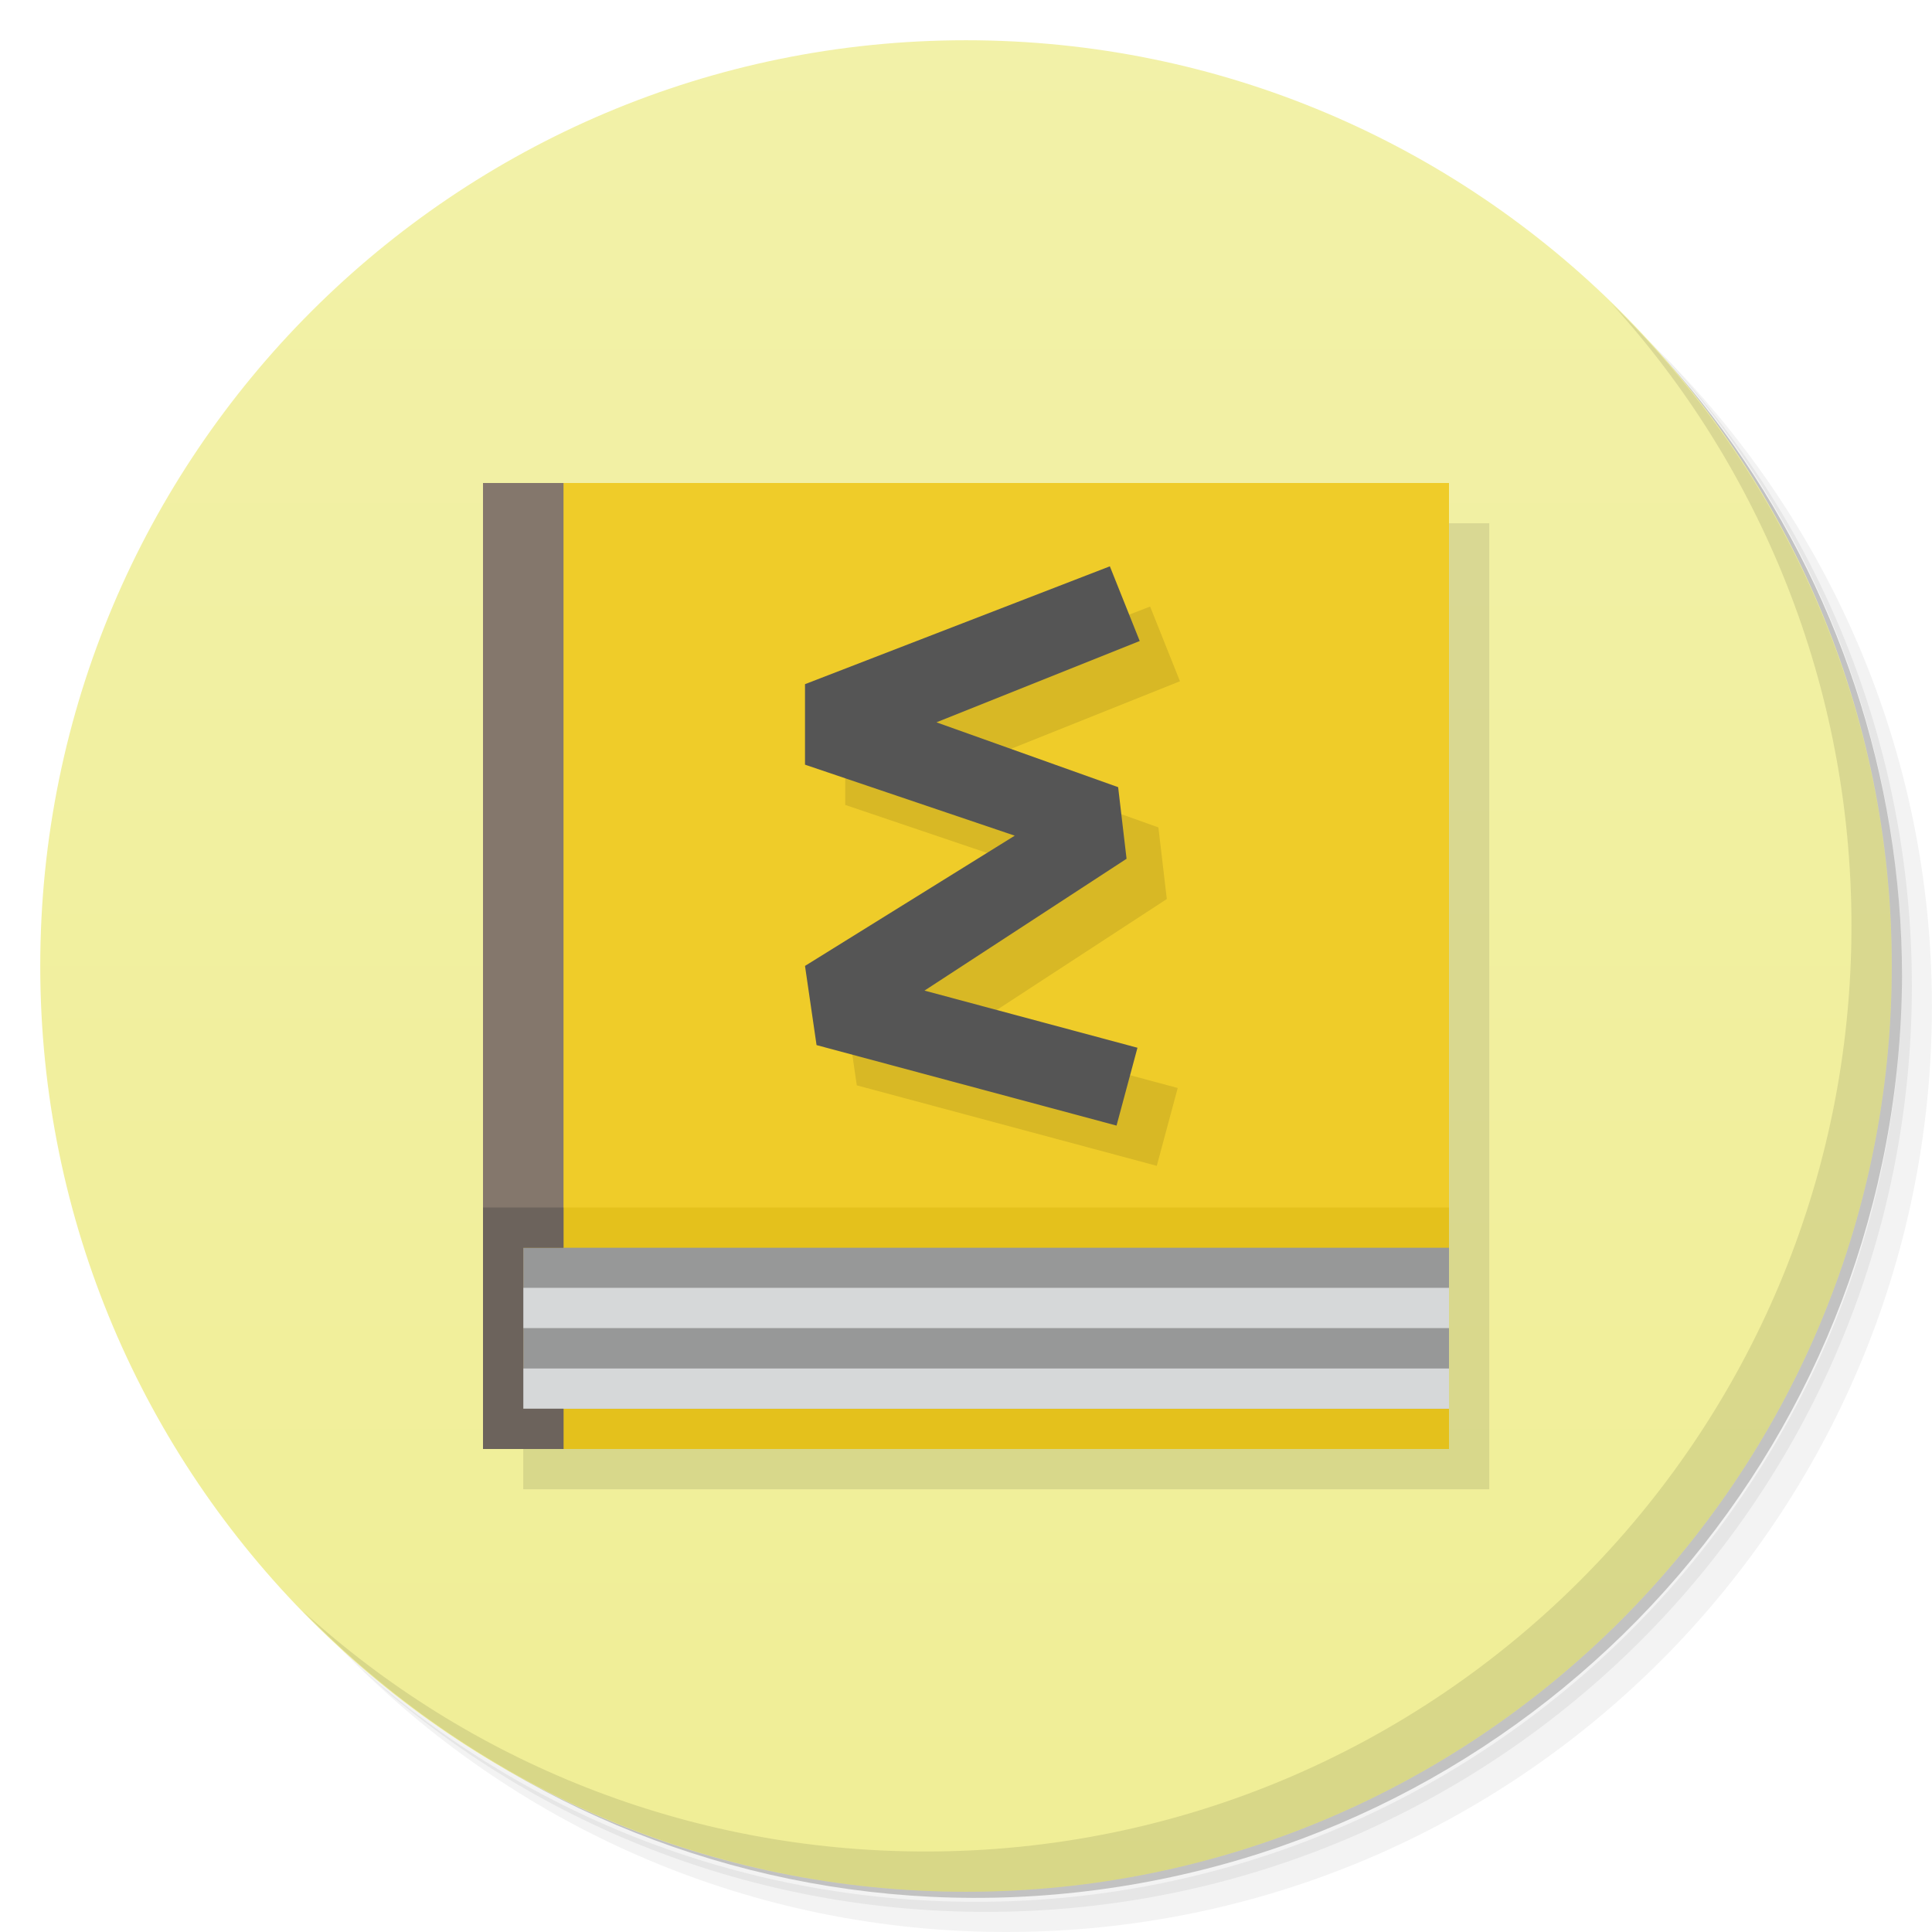
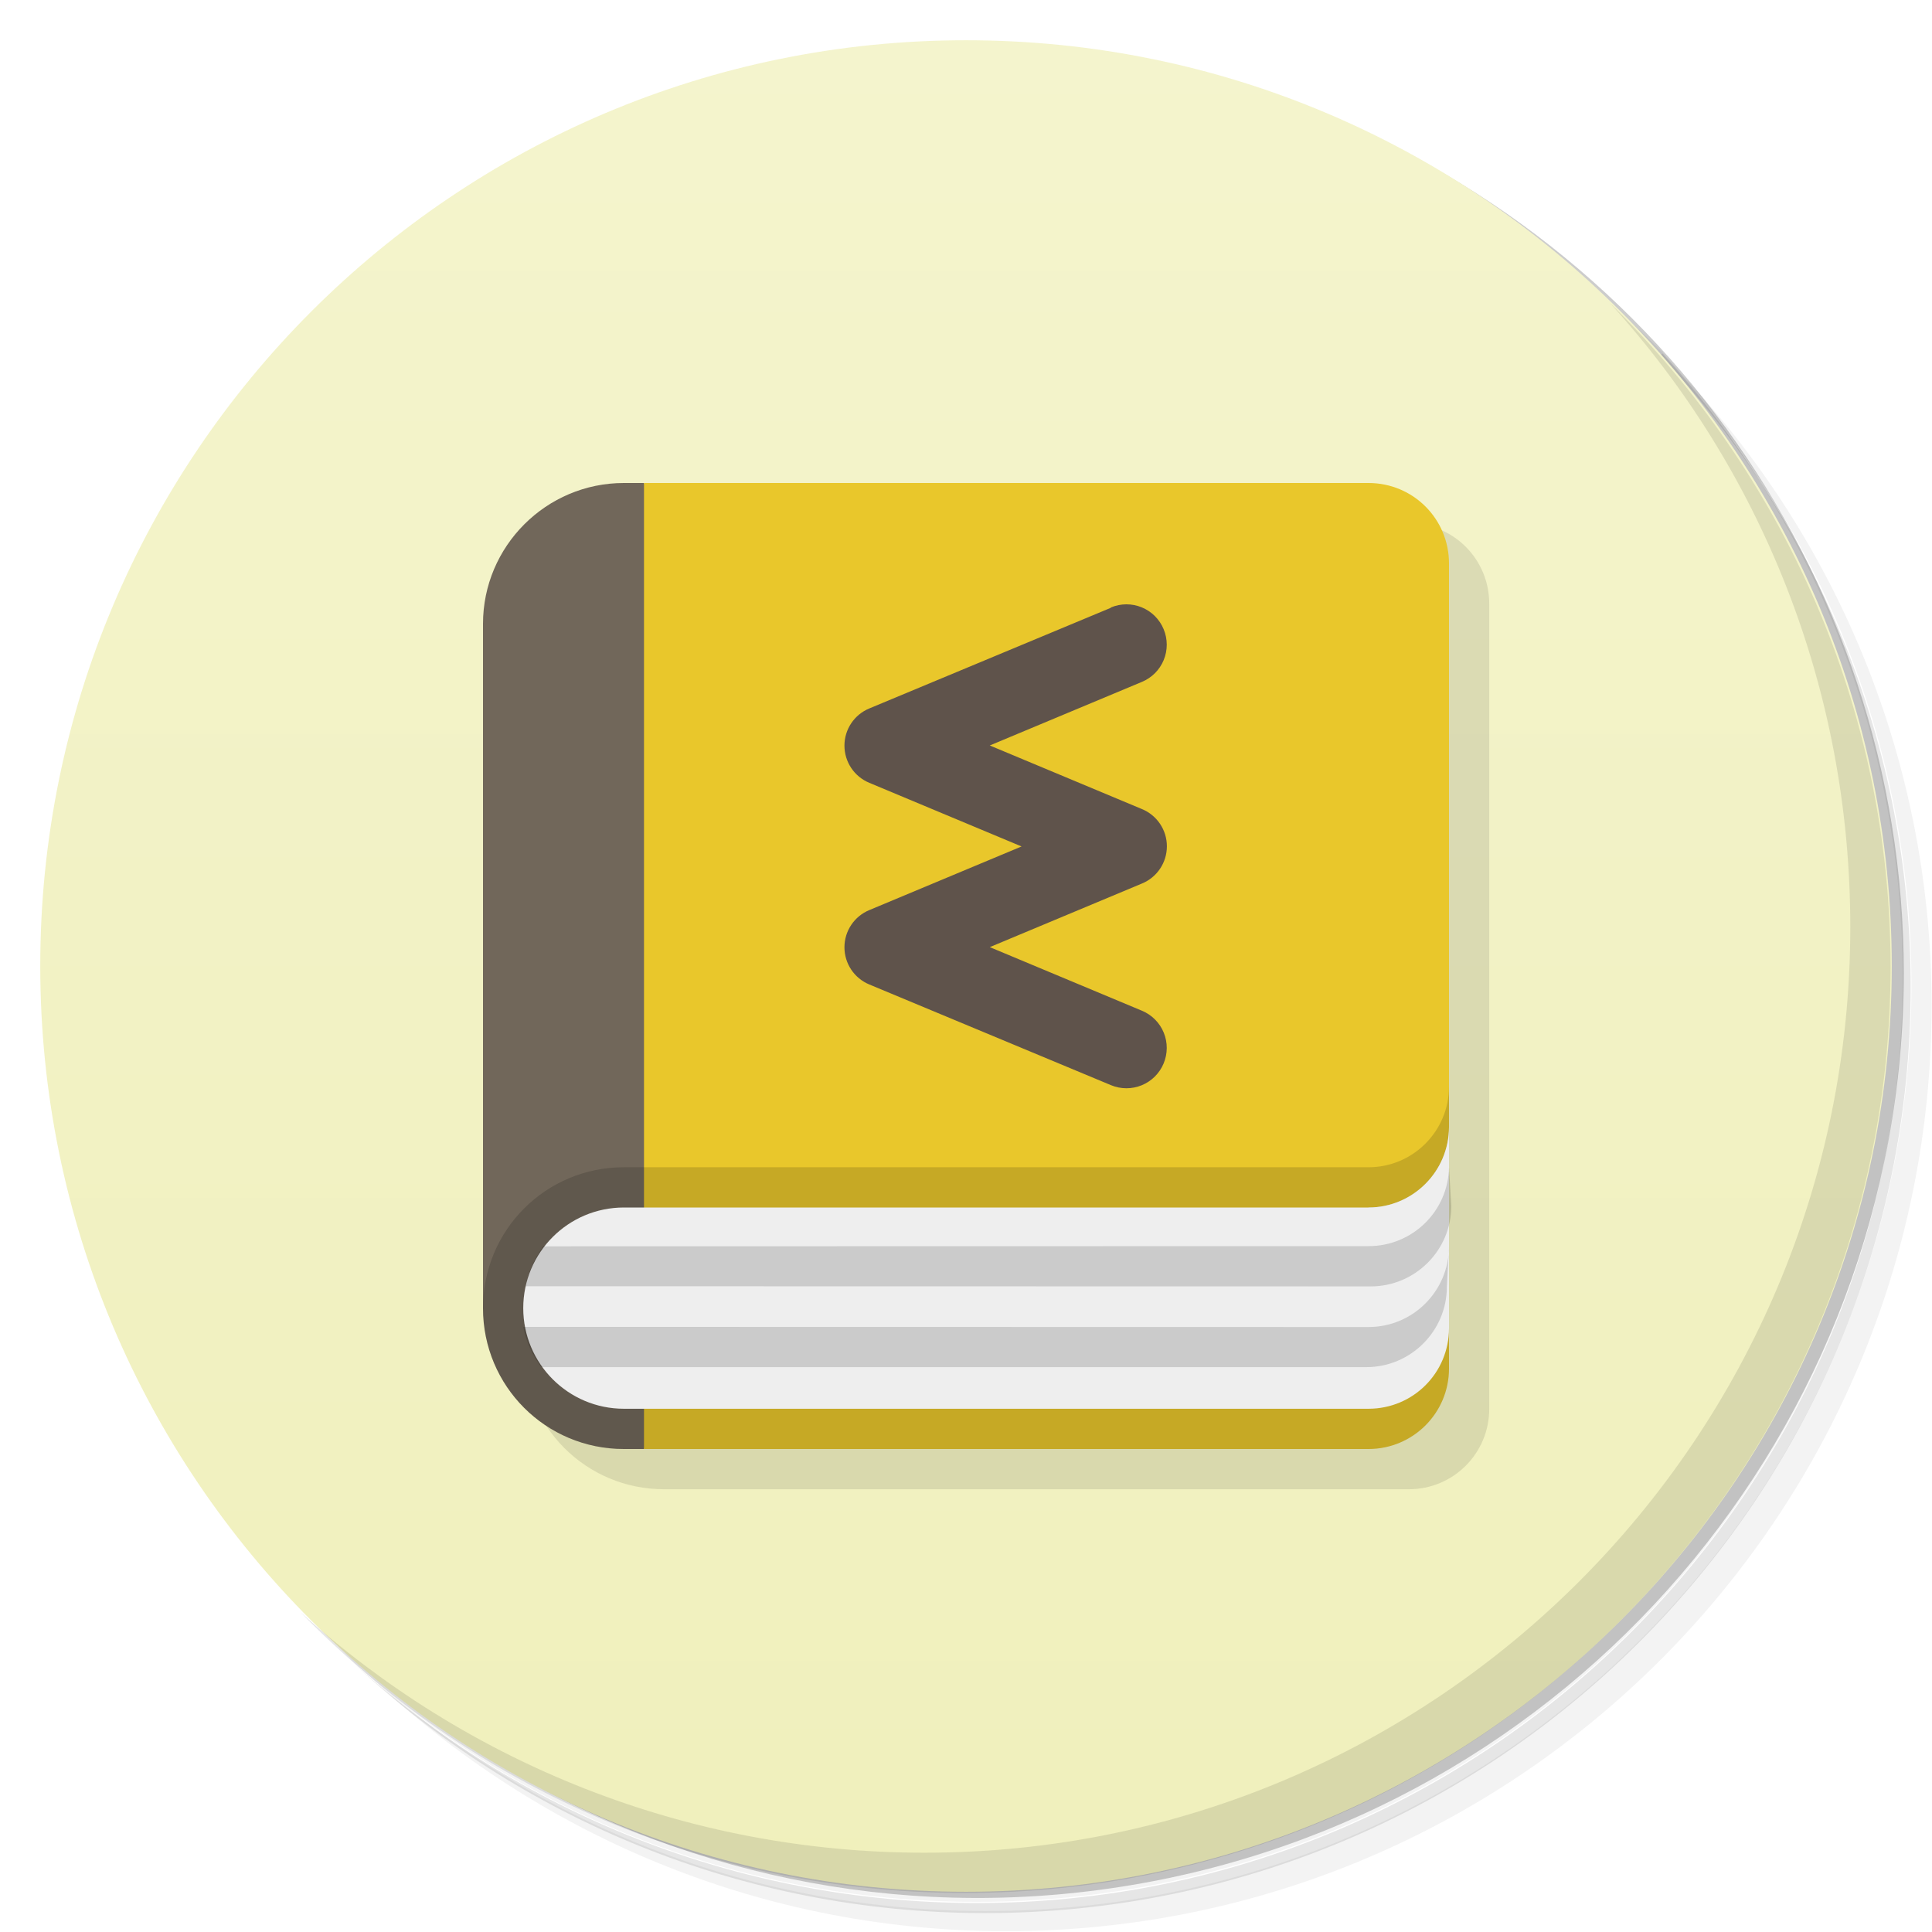
<svg xmlns="http://www.w3.org/2000/svg" version="1.1" viewBox="0 0 48 48">
  <defs>
-     <linearGradient id="bg" x1="1" x2="47" gradientTransform="matrix(0 -1 1 0 0 48)" gradientUnits="userSpaceOnUse">
-       <stop style="stop-color:#f0ee96" offset="0" />
-       <stop style="stop-color:#f2f1a8" offset="1" />
+     <linearGradient id="bg" x2="0" y1="1" y2="47" gradientUnits="userSpaceOnUse">
+       <stop style="stop-color:#f4f4cd" offset="0" />
+       <stop style="stop-color:#f0f0bc" offset="1" />
    </linearGradient>
  </defs>
-   <path d="m36.31 5c5.859 4.062 9.688 10.831 9.688 18.5 0 12.426-10.07 22.5-22.5 22.5-7.669 0-14.438-3.828-18.5-9.688 1.037 1.822 2.306 3.499 3.781 4.969 4.085 3.712 9.514 5.969 15.469 5.969 12.703 0 23-10.298 23-23 0-5.954-2.256-11.384-5.969-15.469-1.469-1.475-3.147-2.744-4.969-3.781zm4.969 3.781c3.854 4.113 6.219 9.637 6.219 15.719 0 12.703-10.297 23-23 23-6.081 0-11.606-2.364-15.719-6.219 4.16 4.144 9.883 6.719 16.219 6.719 12.703 0 23-10.298 23-23 0-6.335-2.575-12.06-6.719-16.219z" style="opacity:.05" />
-   <path d="m41.28 8.781c3.712 4.085 5.969 9.514 5.969 15.469 0 12.703-10.297 23-23 23-5.954 0-11.384-2.256-15.469-5.969 4.113 3.854 9.637 6.219 15.719 6.219 12.703 0 23-10.298 23-23 0-6.081-2.364-11.606-6.219-15.719z" style="opacity:.1" />
-   <path d="m31.25 2.375c8.615 3.154 14.75 11.417 14.75 21.13 0 12.426-10.07 22.5-22.5 22.5-9.708 0-17.971-6.135-21.12-14.75a23 23 0 0 0 44.875-7 23 23 0 0 0-16-21.875z" style="opacity:.2" />
-   <path d="m24 1c12.703 0 23 10.297 23 23s-10.297 23-23 23-23-10.297-23-23 10.297-23 23-23z" style="fill:url(#bg)" />
-   <path d="m40.03 7.531c3.712 4.084 5.969 9.514 5.969 15.469 0 12.703-10.297 23-23 23-5.954 0-11.384-2.256-15.469-5.969 4.178 4.291 10.01 6.969 16.469 6.969 12.703 0 23-10.298 23-23 0-6.462-2.677-12.291-6.969-16.469z" style="opacity:.1" />
-   <path d="m13 13v24h24v-24" style="opacity:.1" />
-   <path d="m12 12v24h24v-24" style="fill:#e4c11c" />
-   <path d="m13 31v4h23v-4" style="fill:#979898" />
-   <path d="m12 12v18h24v-18" style="fill:#efcc29" />
-   <path d="m13 31.996v1h23v-1" style="fill:#d6d8d9" />
-   <path d="m13 34v1h23v-1" style="fill:#d6d8d9" />
-   <path d="m14 12h-2v24h2v-1h-1v-4h1" style="fill:#84776c" />
-   <path d="m14 30h-2v6h2v-1h-1v-4h1" style="fill:#6c635c" />
-   <path d="m28.574 15.07-7.574 2.928v2l5.211 1.764-5.211 3.236 0.287 1.967 7.453 2 0.52-1.934-5.291-1.42 5.02-3.275-0.209-1.779-4.514-1.611 5.05-2.02z" style="opacity:.1" />
-   <path d="m27.574 14.07-7.574 2.928v2l5.211 1.764-5.211 3.236 0.287 1.967 7.453 2 0.52-1.934-5.291-1.42 5.02-3.275-0.209-1.779-4.514-1.611 5.05-2.02z" style="fill:#555" />
+   <path d="m36.3 5c5.86 4.06 9.69 10.8 9.69 18.5 0 12.4-10.1 22.5-22.5 22.5-7.67 0-14.4-3.83-18.5-9.69 1.04 1.82 2.31 3.5 3.78 4.97 4.08 3.71 9.51 5.97 15.5 5.97 12.7 0 23-10.3 23-23 0-5.95-2.26-11.4-5.97-15.5-1.47-1.48-3.15-2.74-4.97-3.78zm4.97 3.78c3.85 4.11 6.22 9.64 6.22 15.7 0 12.7-10.3 23-23 23-6.08 0-11.6-2.36-15.7-6.22 4.16 4.14 9.88 6.72 16.2 6.72 12.7 0 23-10.3 23-23 0-6.34-2.58-12.1-6.72-16.2z" style="opacity:.05" />
+   <path d="m41.3 8.78c3.71 4.08 5.97 9.51 5.97 15.5 0 12.7-10.3 23-23 23-5.95 0-11.4-2.26-15.5-5.97 4.11 3.85 9.64 6.22 15.7 6.22 12.7 0 23-10.3 23-23 0-6.08-2.36-11.6-6.22-15.7z" style="opacity:.1" />
+   <path d="m31.2 2.38c8.62 3.15 14.8 11.4 14.8 21.1 0 12.4-10.1 22.5-22.5 22.5-9.71 0-18-6.14-21.1-14.8a23 23 0 0 0 44.9-7 23 23 0 0 0-16-21.9z" style="opacity:.2" />
+   <circle cx="24" cy="24" r="23" style="fill:url(#bg)" />
+   <path d="m40 7.53c3.71 4.08 5.97 9.51 5.97 15.5 0 12.7-10.3 23-23 23-5.95 0-11.4-2.26-15.5-5.97 4.18 4.29 10 6.97 16.5 6.97 12.7 0 23-10.3 23-23 0-6.46-2.68-12.3-6.97-16.5z" style="opacity:.1" />
+   <path d="m13 33.5c0 1.94 1.56 3.5 3.5 3.5h18.5c1.11 0 2-0.892 2-2v-20c0-1.11-0.892-2-2-2z" style="opacity:.1" />
+   <path d="m15.5 12c-1.93 0-3.5 1.57-3.5 3.5v17c0 1.94 1.56 3.5 3.5 3.5h0.5l4-14-4-10z" style="fill:#71675a" />
+   <path d="m16 12v24h18c1.1 0 2-0.895 2-2v-1l-2-3c1.1-2e-4 2-0.895 2-2v-14c0-1.11-0.892-2-2-2z" style="fill:#e9c72b" />
+   <path d="m36 27c0 1.1-0.895 2-2 2h-18.5c-1.94 0-3.5 1.56-3.5 3.5s1.56 3.5 3.5 3.5h18.5c1.11 0 2-0.892 2-2z" style="opacity:.15" />
+   <path d="m36 28c0 1.1-0.895 2-2 2h-18.5c-1.38 0-2.5 1.12-2.5 2.5s1.12 2.5 2.5 2.5h18.5c1.11 0 2-0.892 2-2z" style="fill:#eee" />
+   <path d="m36 29c-0.019 1.09-0.904 1.96-2 1.96l-20.5 0.004c-0.215 0.289-0.369 0.626-0.443 0.992l21 0.004c1.1 2e-4 2-0.895 2-2zm0 1.98c-0.008 1.1-0.897 1.99-2 1.99l-21-0.004c0.074 0.371 0.229 0.712 0.447 1h20.5c1.1 0 2-0.895 2-2z" style="opacity:.15" />
+   <path d="m27.6 15.1-6 2.5a1 1 0 0 0 0 1.85l3.78 1.58-3.78 1.58a1 1 0 0 0 0 1.85l6 2.5a1 1 0 0 0 1.31-0.539 1 1 0 0 0-0.539-1.31l-3.78-1.58 3.78-1.58a1 1 0 0 0 0-1.85l-3.78-1.58 3.78-1.58a1 1 0 0 0 0.539-1.31 1 1 0 0 0-1.31-0.539z" style="fill:#5f534b" />
</svg>
